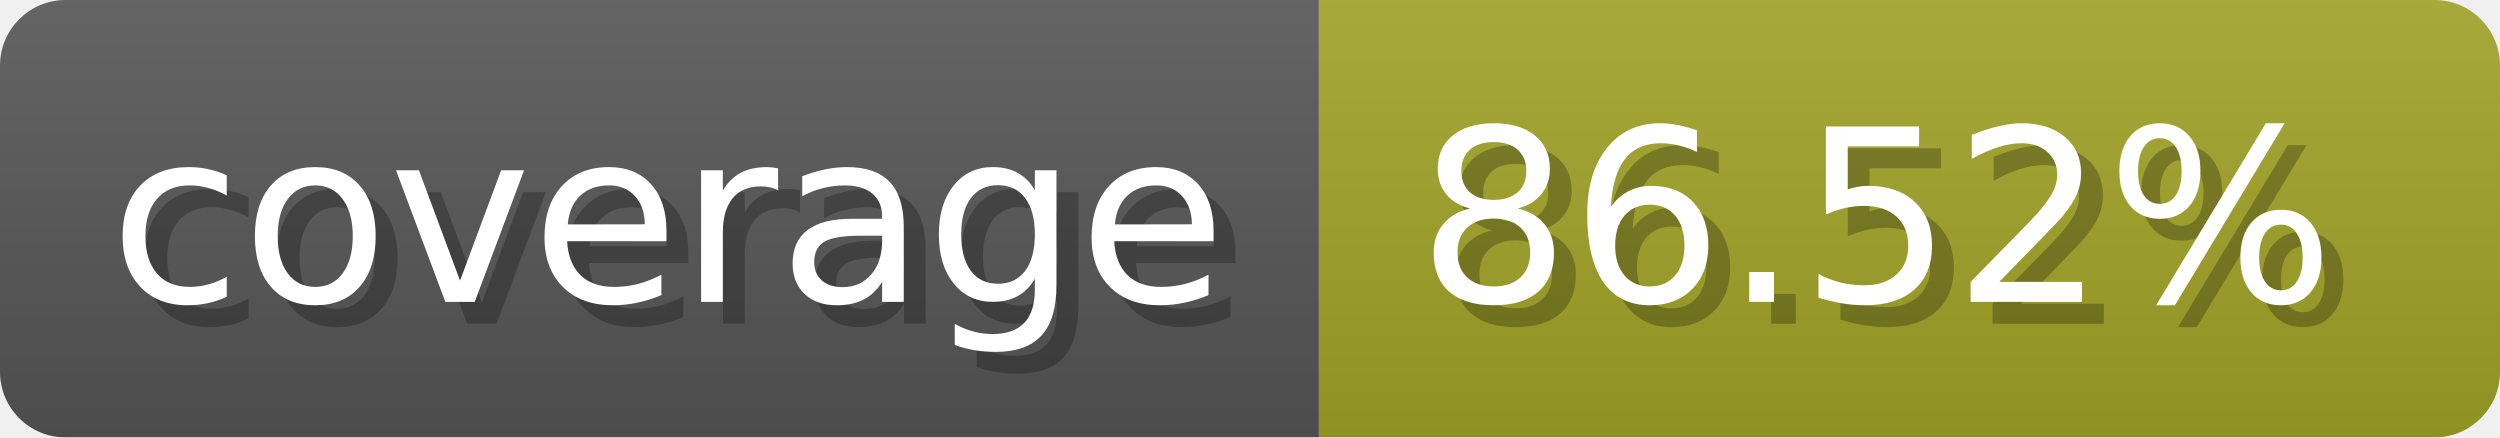
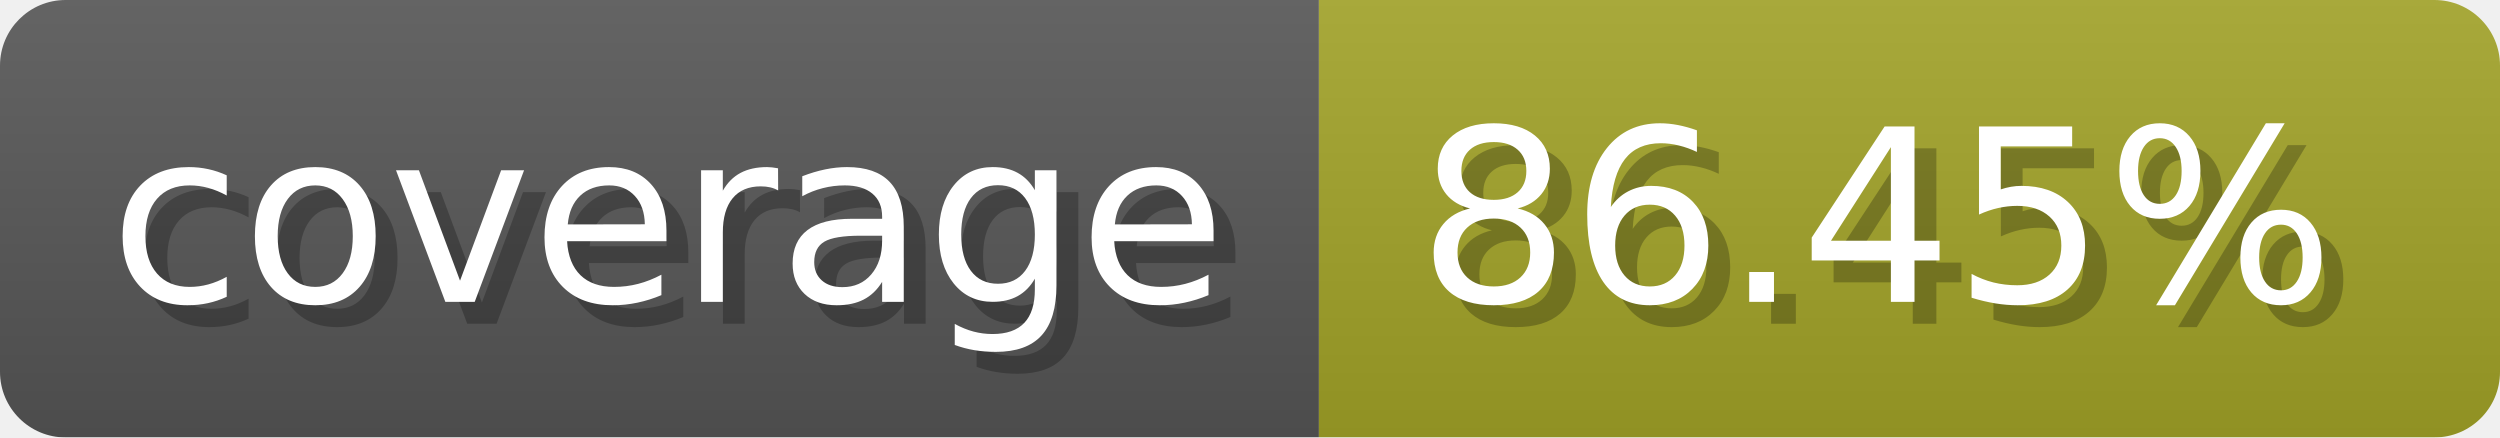
- <svg xmlns="http://www.w3.org/2000/svg" width="114.3" height="20" viewBox="0 0 1143 200" role="img" aria-label="coverage: 86.52%">
-   <linearGradient id="tNvJn" x2="0" y2="100%">
+ <svg xmlns="http://www.w3.org/2000/svg" width="114.3" height="20" viewBox="0 0 1143 200" role="img" aria-label="coverage: 86.45%">
+   <linearGradient id="NCZdB" x2="0" y2="100%">
    <stop offset="0" stop-opacity=".1" stop-color="#EEE" />
    <stop offset="1" stop-opacity=".1" />
  </linearGradient>
-   <mask id="iPrDa">
+   <mask id="tiLjW">
    <rect width="1143" height="200" rx="30" fill="#FFF" />
  </mask>
-   <g mask="url(#iPrDa)">
+   <g mask="url(#tiLjW)">
    <rect width="603" height="200" fill="#555" />
    <rect width="540" height="200" fill="#a0a127" x="603" />
-     <rect width="1143" height="200" fill="url(#tNvJn)" />
+     <rect width="1143" height="200" fill="url(#NCZdB)" />
  </g>
  <g aria-hidden="true" fill="#fff" text-anchor="start" font-family="Verdana,DejaVu Sans,sans-serif" font-size="110">
    <text x="60" y="148" textLength="503" fill="#000" opacity="0.25">coverage</text>
    <text x="50" y="138" textLength="503">coverage</text>
-     <text x="658" y="148" textLength="440" fill="#000" opacity="0.25">86.52%</text>
-     <text x="648" y="138" textLength="440">86.52%</text>
+     <text x="658" y="148" textLength="440" fill="#000" opacity="0.25">86.45%</text>
+     <text x="648" y="138" textLength="440">86.45%</text>
  </g>
</svg>
